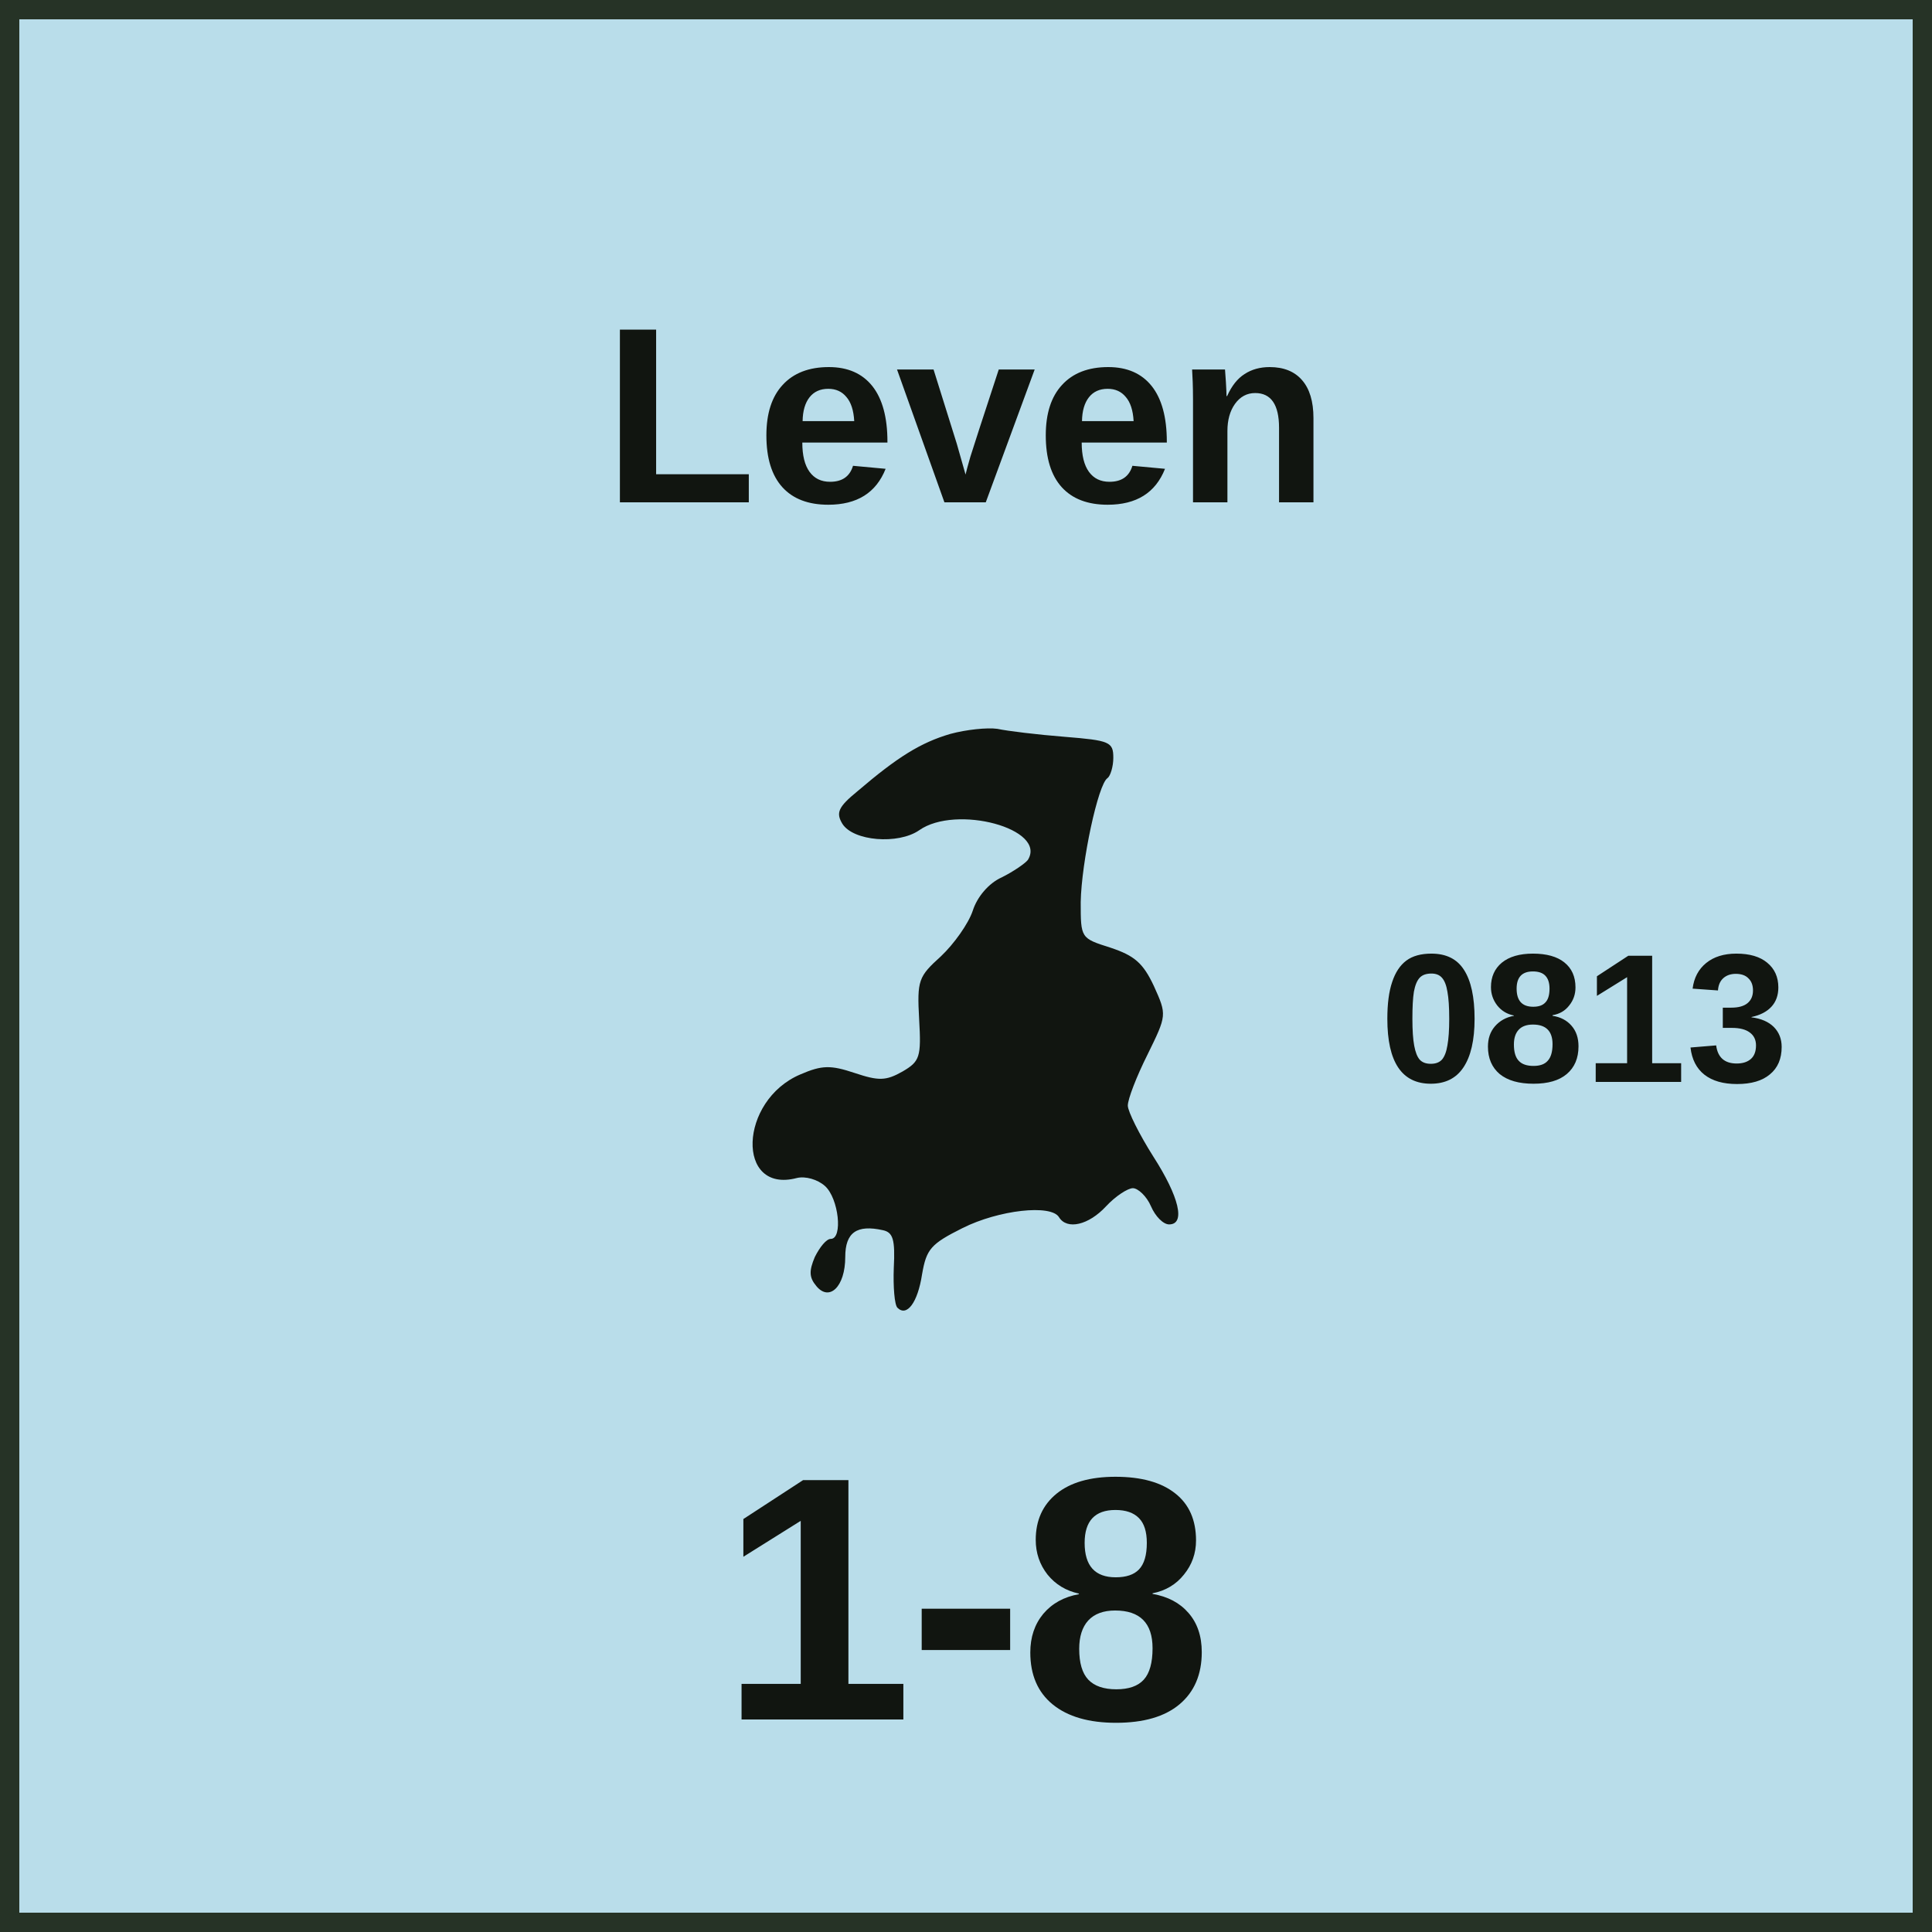
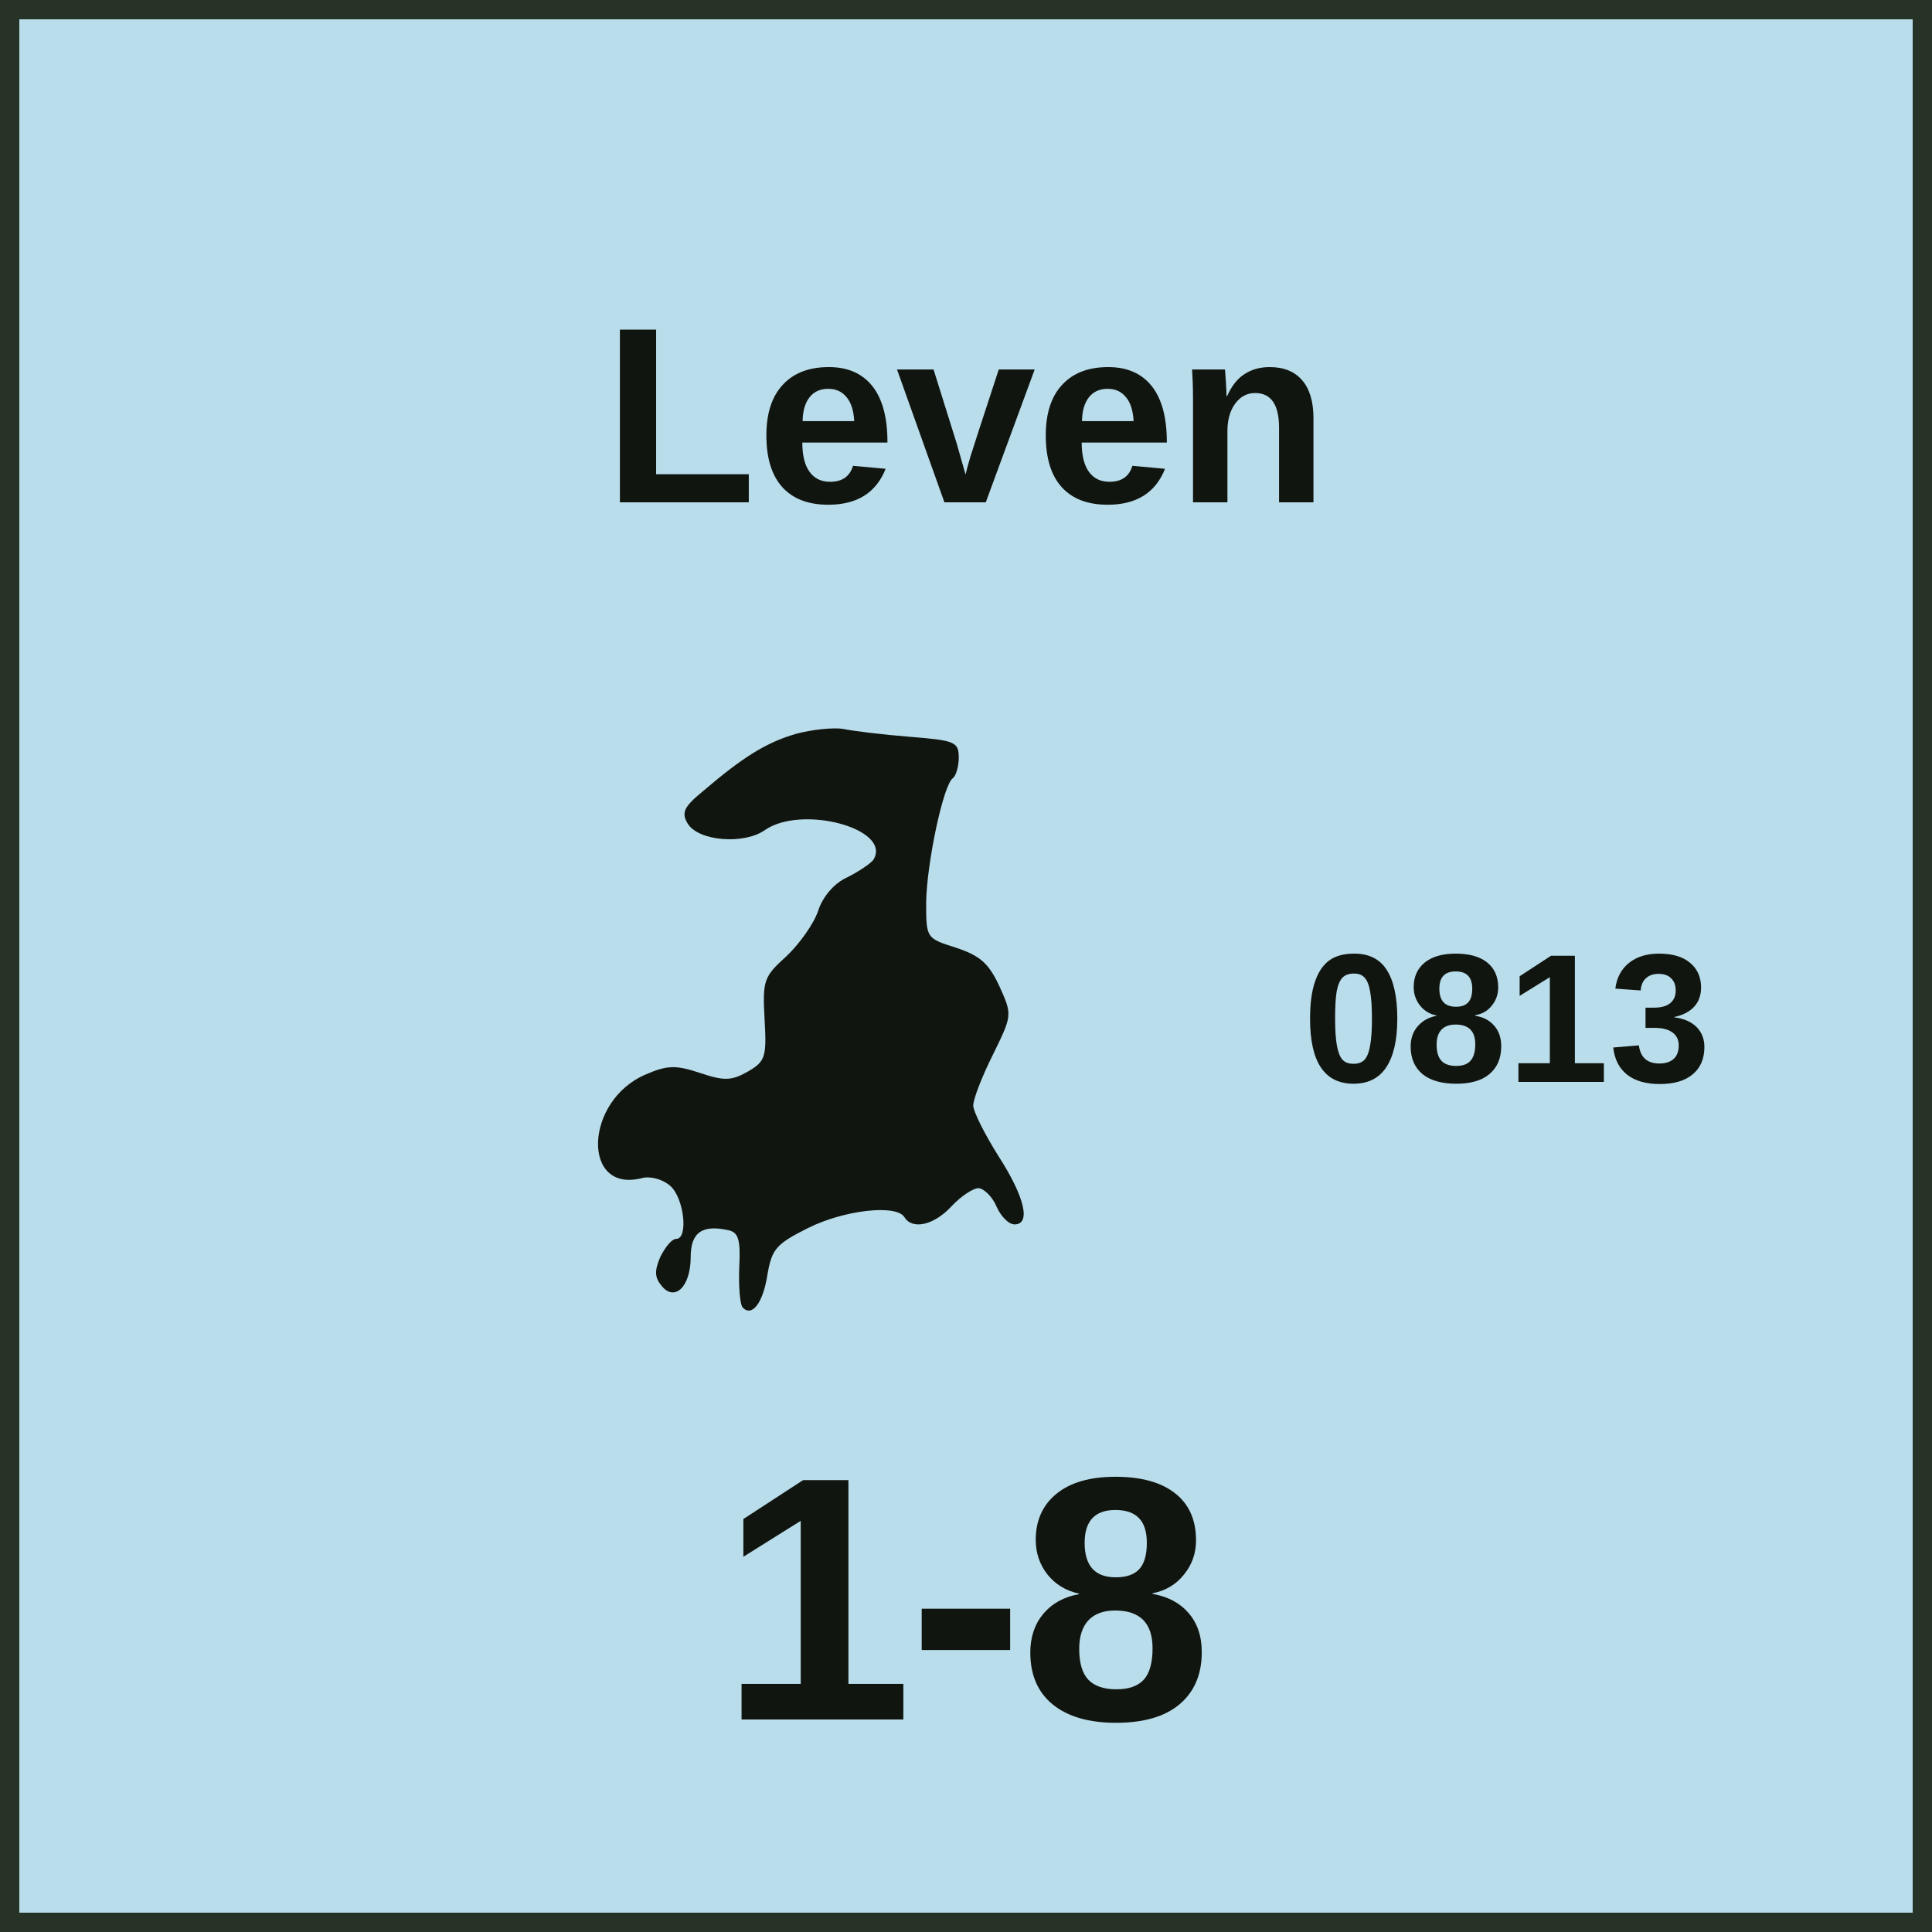
<svg xmlns="http://www.w3.org/2000/svg" width="100" height="100" viewBox="0 0 100 100" role="img" aria-labelledby="title desc">
  <style>
    text { fill: #111510; font-family: "Arial Narrow", "Helvetica Neue", Arial, sans-serif; }
    .name { font-weight: 700; text-anchor: middle; }
    .setup { font-size: 9.5px; font-weight: 700; text-anchor: middle; }
    .factors { font-size: 18px; font-weight: 800; text-anchor: middle; letter-spacing: -0.25px; }
    .turn { font-size: 17px; font-weight: 800; text-anchor: middle; }
  </style>
  <rect x="0.5" y="0.5" width="99" height="99" fill="#B9DDEA" stroke="#263326" stroke-width="1" />
  <text class="name" x="50" y="26" font-size="13">Leven</text>
-   <svg x="28" y="29" width="42" height="44" viewBox="0 0 1120 1160" preserveAspectRatio="xMidYMid meet">
+   <svg x="20" y="29" width="42" height="44" viewBox="0 0 1120 1160" preserveAspectRatio="xMidYMid meet">
    <g transform="translate(0 1160) scale(1 -1)" fill="#111510">
      <path d="M565 927c-41-12-73-32-128-79-27-22-30-30-21-45 15-24 77-29 106-9 51 36 177 2 150-41-4-5-20-16-36-24-18-8-34-27-40-46-6-18-26-46-44-63-31-28-33-33-30-87 3-52 1-58-23-72-23-13-33-13-66-2-33 11-45 11-75-2-85-36-89-165-5-143 12 3 29-2 39-11 19-17 25-73 8-73-6 0-15-11-22-25-8-19-8-28 2-40 18-22 40-1 40 40 0 34 16 45 52 37 14-3 17-13 15-52-1-26 1-51 5-55 13-13 28 7 34 46 6 35 12 42 56 64 50 25 122 33 133 15 11-18 41-11 65 15 13 14 30 25 37 25 7 0 19-11 25-25 6-14 17-25 25-25 23 0 14 38-22 94-19 30-35 62-35 70 0 9 12 40 27 70 27 55 27 55 9 95-15 32-27 42-60 53-41 13-41 13-41 63 1 55 24 163 37 171 4 3 8 16 8 28 0 22-5 24-67 29-38 3-79 8-93 11-14 2-43-1-65-7z" />
    </g>
  </svg>
-   <text class="setup" x="82" y="56">0813</text>
+   <text class="setup" x="78" y="56">0813</text>
  <text class="factors" x="50" y="89">1-8</text>
</svg>
